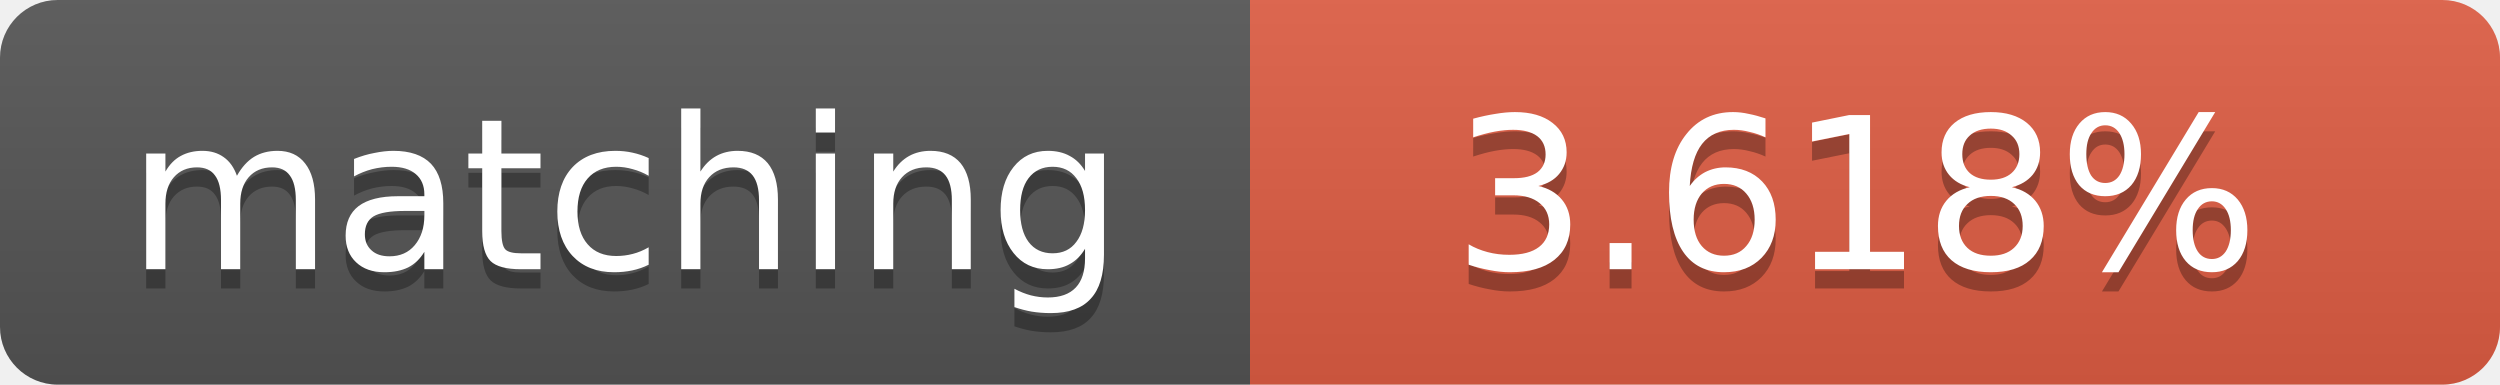
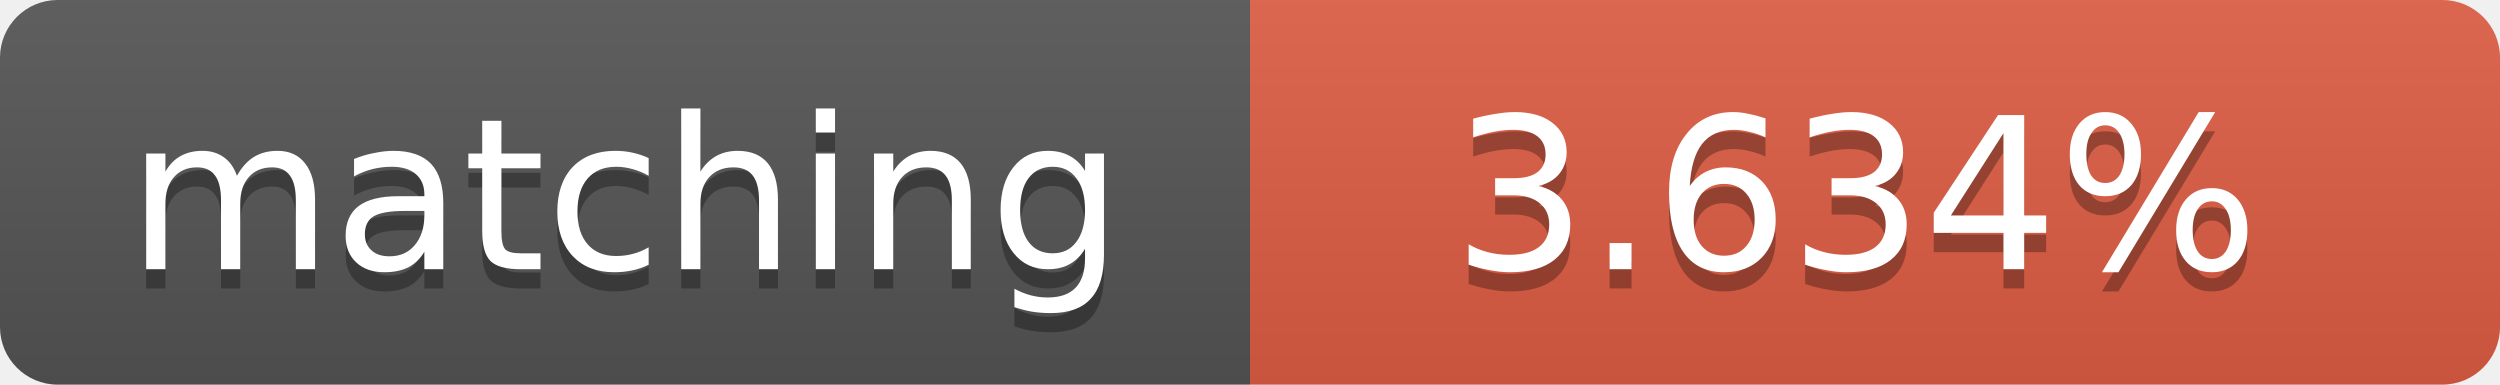
<svg xmlns="http://www.w3.org/2000/svg" width="130" height="20">
  <linearGradient id="b" x2="0" y2="100%">
    <stop offset="0" stop-color="#bbb" stop-opacity=".1" />
    <stop offset="1" stop-opacity=".1" />
  </linearGradient>
  <clipPath id="a">
    <rect width="130" height="20" rx="3" fill="#fff" />
  </clipPath>
  <g clip-path="url(#a)">
    <path fill="#555" d="M0 0h65v20H0z" />
    <path fill="#e05d44" d="M65 0h65v20H65z" />
    <path fill="url(#b)" d="M0 0h130v20H0z" />
  </g>
  <g fill="#fff" text-anchor="middle" font-family="DejaVu Sans,Verdana,Geneva,sans-serif" font-size="11">
    <text x="32.5" y="15" fill="#010101" fill-opacity=".3">matching</text>
    <text x="32.5" y="14">matching</text>
-     <text x="96.5" y="15" fill="#010101" fill-opacity=".3">3.618%</text>
-     <text x="96.5" y="14">3.618%</text>
+     <text x="96.5" y="15" fill="#010101" fill-opacity=".3">3.634%</text>
+     <text x="96.5" y="14">3.634%</text>
  </g>
</svg>
